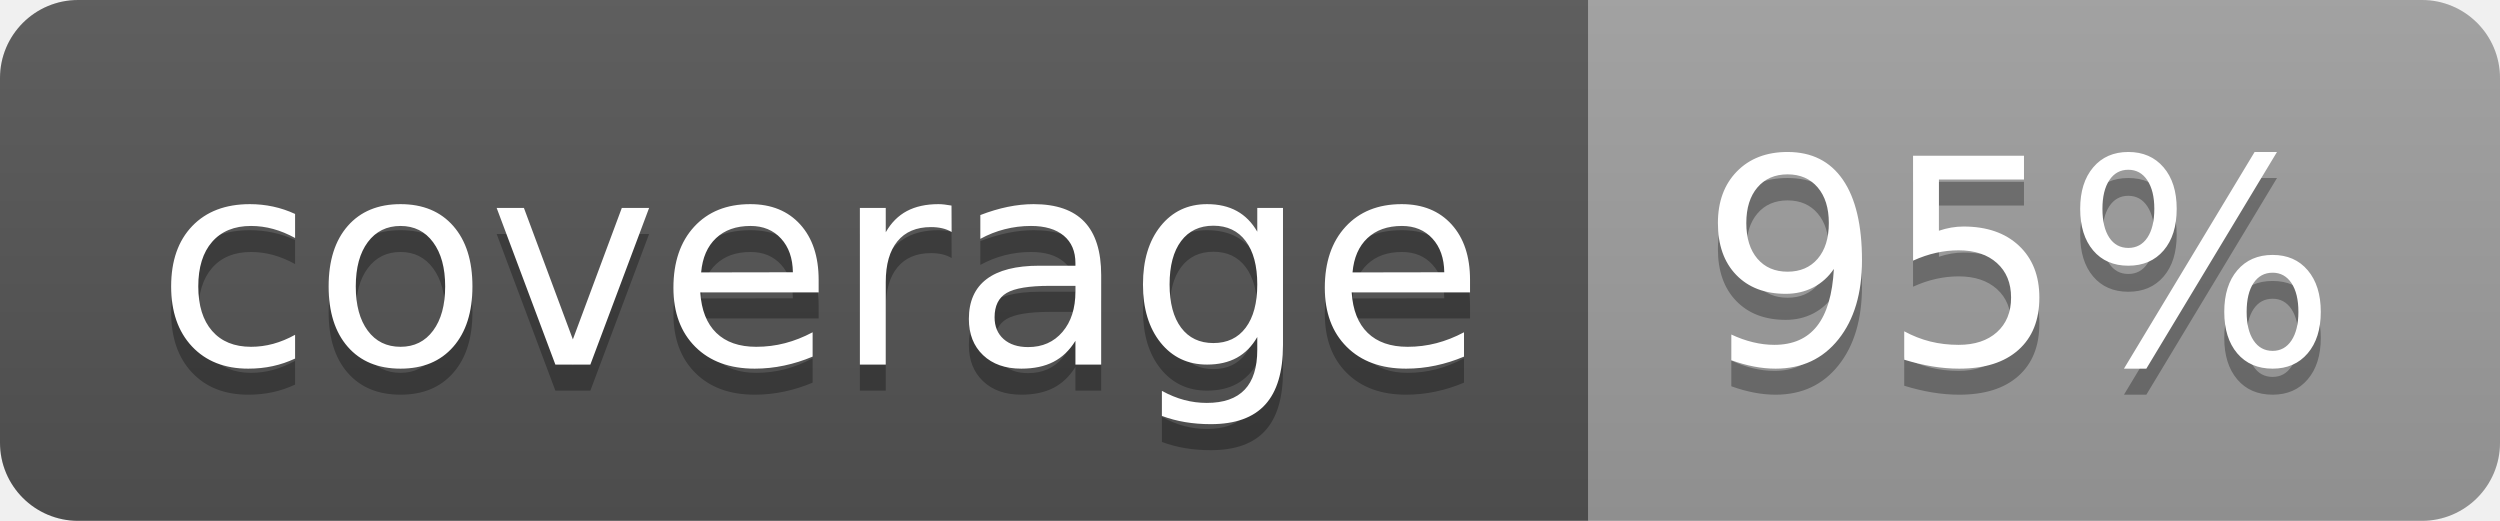
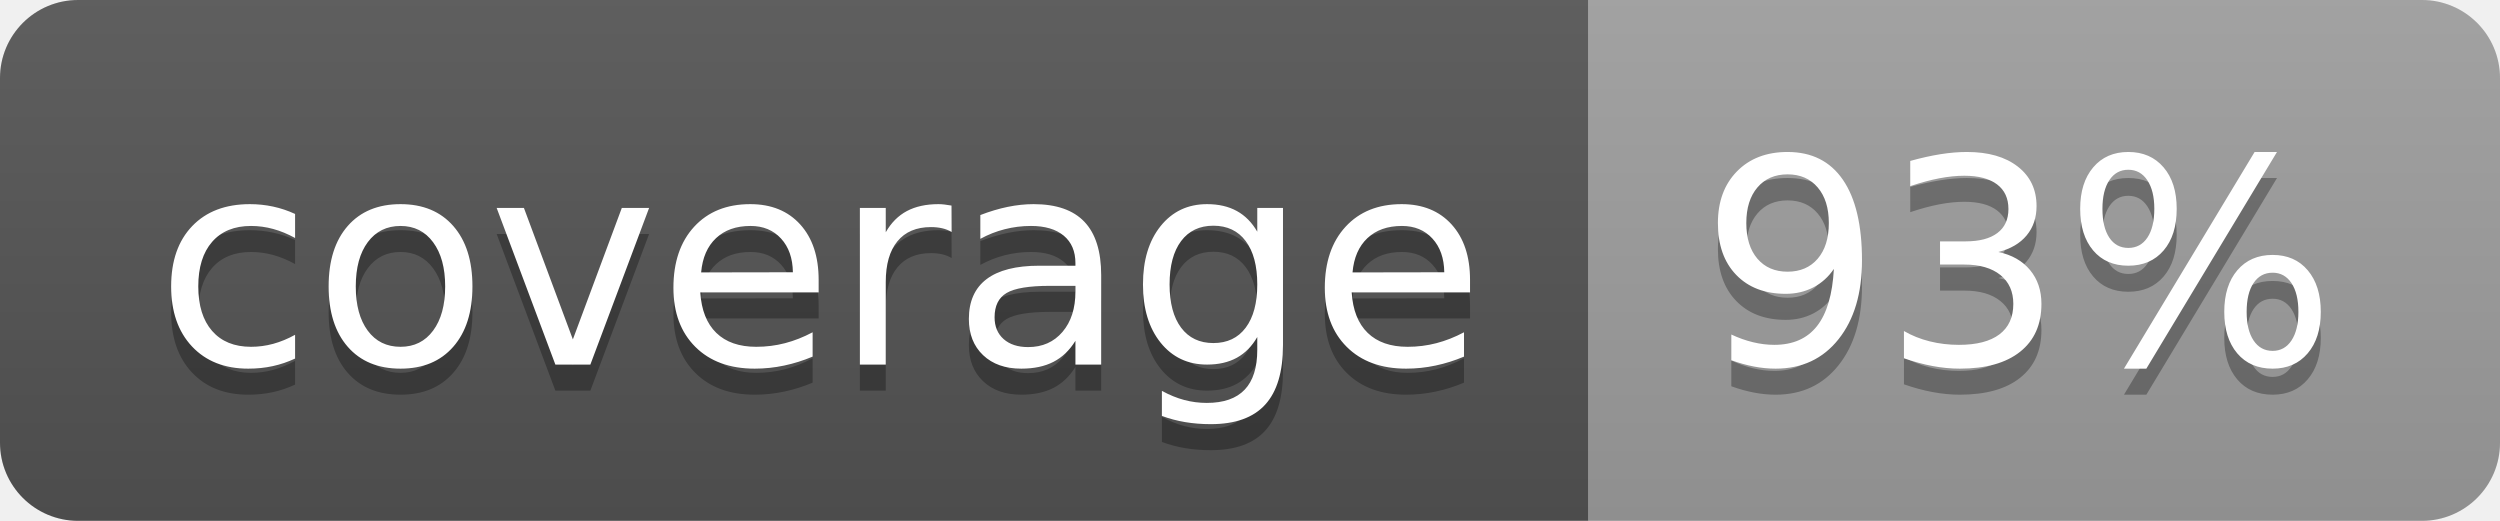
<svg xmlns="http://www.w3.org/2000/svg" width="96" height="20">
  <linearGradient id="b" x2="0" y2="100%">
    <stop offset="0" stop-color="#bbb" stop-opacity=".1" />
    <stop offset="1" stop-opacity=".1" />
  </linearGradient>
  <clipPath id="a">
    <rect width="96" height="20" rx="3" fill="#fff" />
  </clipPath>
  <g clip-path="url(#a)">
    <path fill="#555" d="M0 0h61v20H0z" />
    <path fill="#9F9F9F" d="M61 0h35v20H61z" />
    <path fill="url(#b)" d="M0 0h96v20H0z" />
  </g>
  <g fill="#fff" text-anchor="middle" font-family="DejaVu Sans,Verdana,Geneva,sans-serif" font-size="110">
    <text x="315" y="150" fill="#010101" fill-opacity=".3" transform="scale(.1)" textLength="510">coverage</text>
    <text x="315" y="140" transform="scale(.1)" textLength="510">coverage</text>
-     <text x="775" y="150" fill="#010101" fill-opacity=".3" transform="scale(.1)" textLength="250">95%</text>
-     <text x="775" y="140" transform="scale(.1)" textLength="250">95%</text>
+     <text x="775" y="150" fill="#010101" fill-opacity=".3" transform="scale(.1)" textLength="250">93%</text>
+     <text x="775" y="140" transform="scale(.1)" textLength="250">93%</text>
  </g>
</svg>
